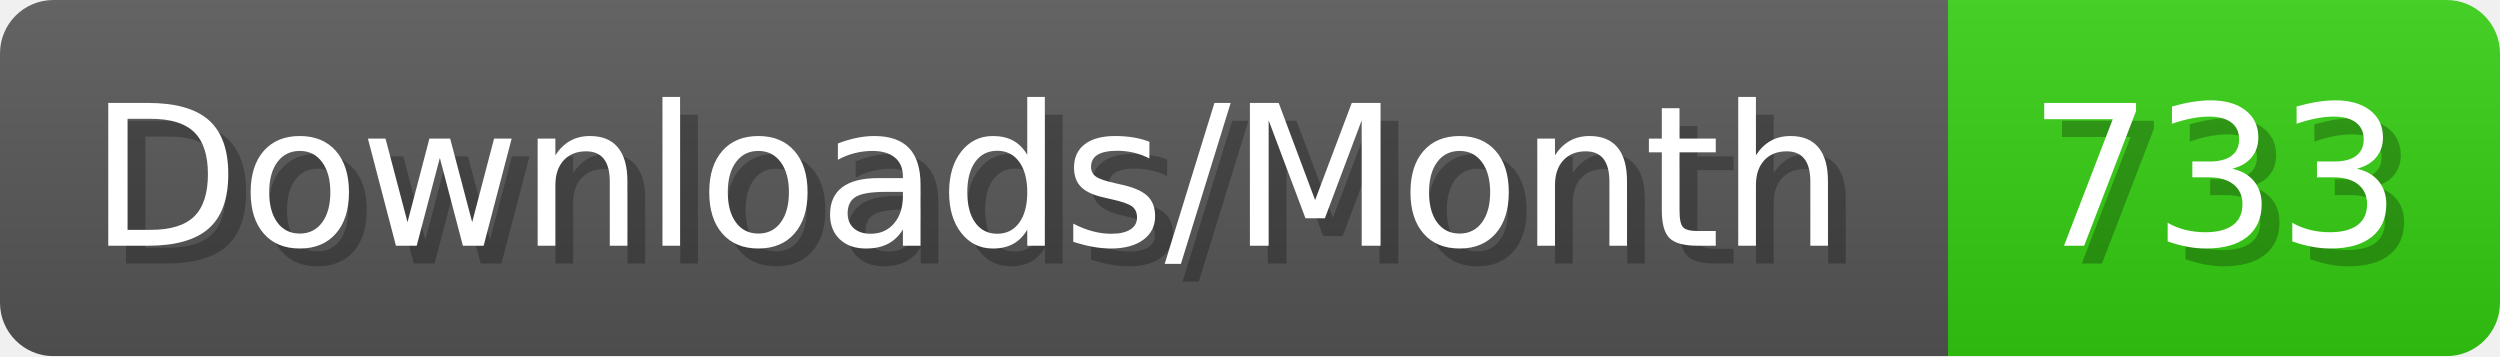
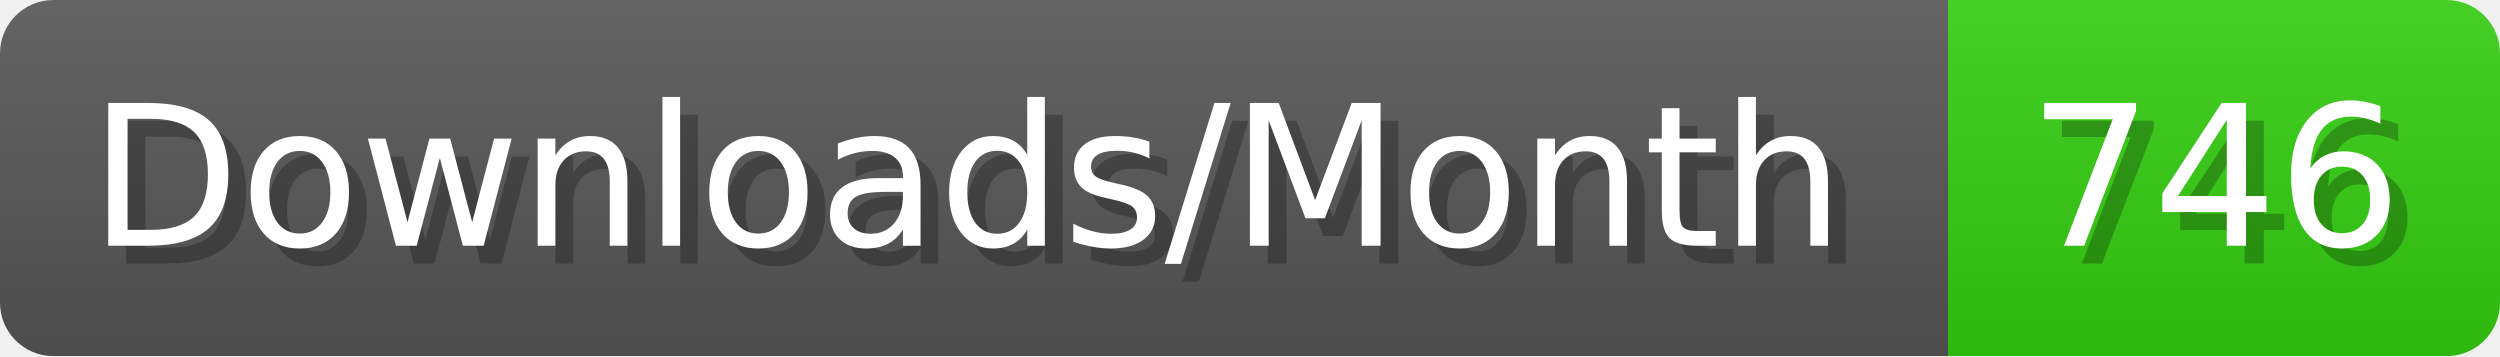
- <svg xmlns="http://www.w3.org/2000/svg" width="140.4" height="20" viewBox="0 0 1404 200" role="img" aria-label="Downloads/Month: 733">
+ <svg xmlns="http://www.w3.org/2000/svg" width="140.4" height="20" viewBox="0 0 1404 200" role="img" aria-label="Downloads/Month: 746">
  <linearGradient id="YlXUI" x2="0" y2="100%">
    <stop offset="0" stop-opacity=".1" stop-color="#EEE" />
    <stop offset="1" stop-opacity=".1" />
  </linearGradient>
  <mask id="JHhop">
    <rect width="1404" height="200" rx="30" fill="#FFF" />
  </mask>
  <g mask="url(#JHhop)">
    <rect width="1094" height="200" fill="#555" />
    <rect width="310" height="200" fill="#3C1" x="1094" />
    <rect width="1404" height="200" fill="url(#YlXUI)" />
  </g>
  <g aria-hidden="true" fill="#fff" text-anchor="start" font-family="Verdana,DejaVu Sans,sans-serif" font-size="110">
    <text x="60" y="148" textLength="994" fill="#000" opacity="0.25">Downloads/Month</text>
    <text x="50" y="138" textLength="994">Downloads/Month</text>
-     <text x="1149" y="148" textLength="210" fill="#000" opacity="0.25">733</text>
-     <text x="1139" y="138" textLength="210">733</text>
+     <text x="1149" y="148" textLength="210" fill="#000" opacity="0.25">746</text>
+     <text x="1139" y="138" textLength="210">746</text>
  </g>
</svg>
